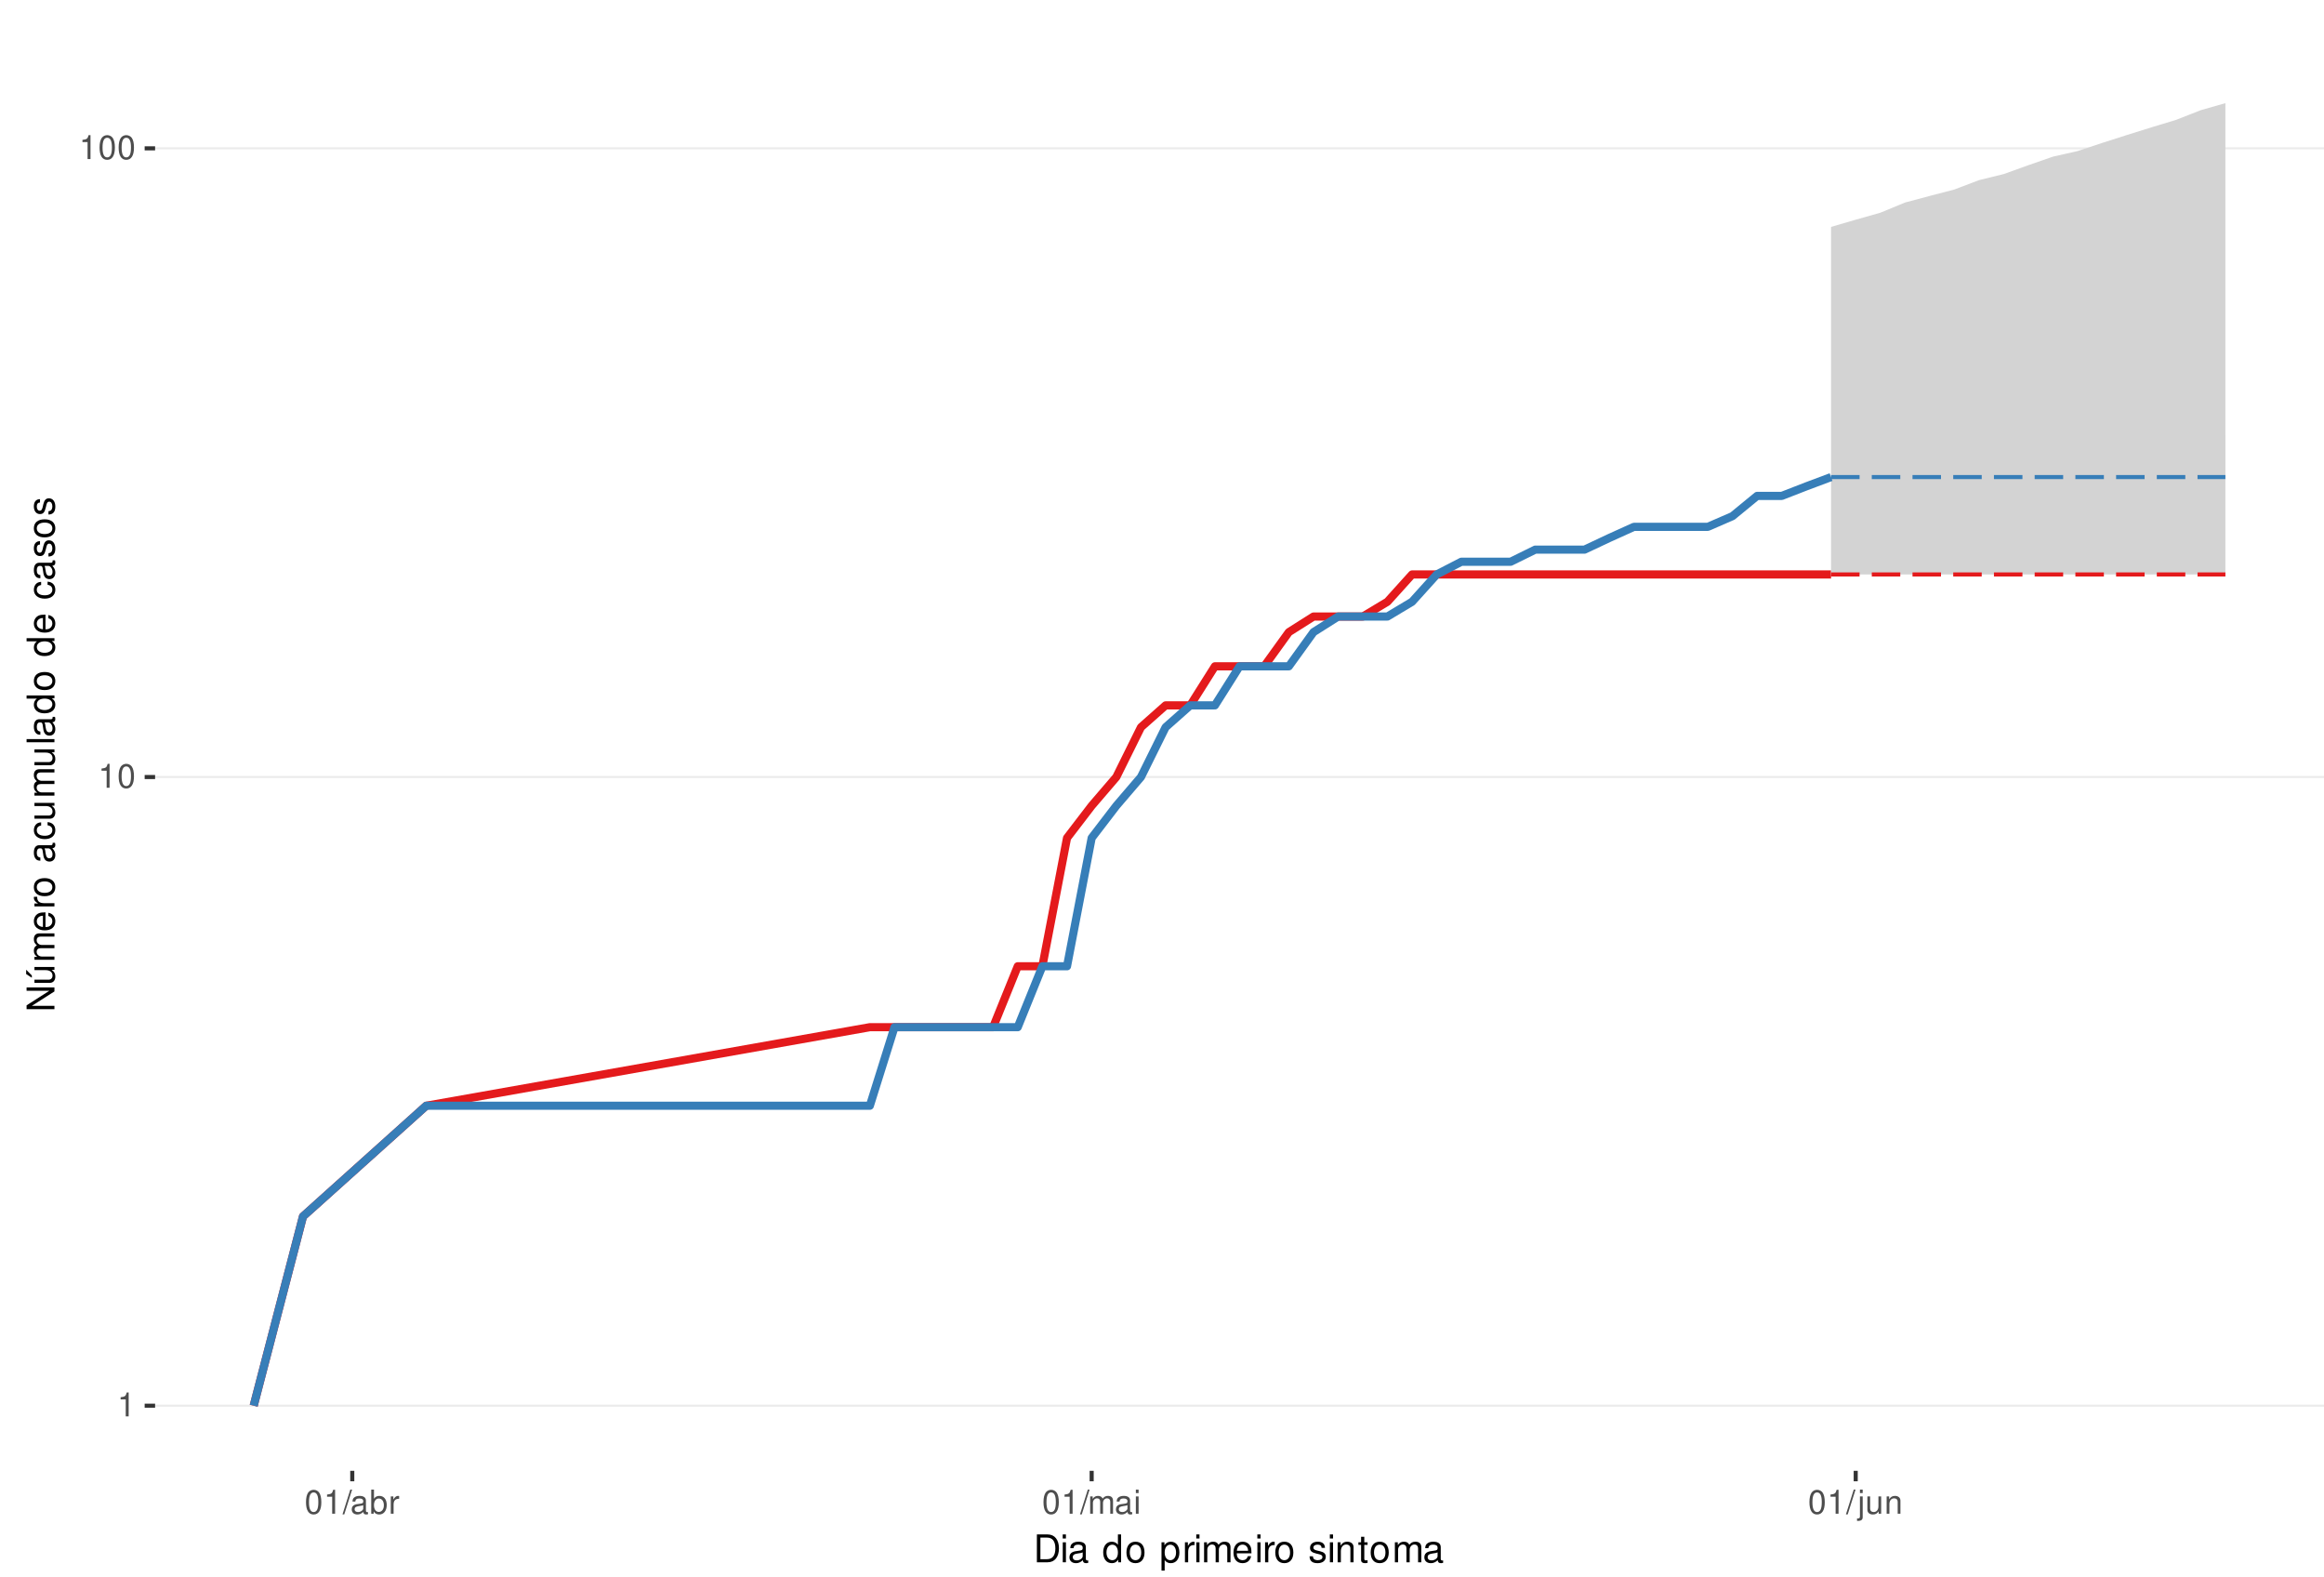
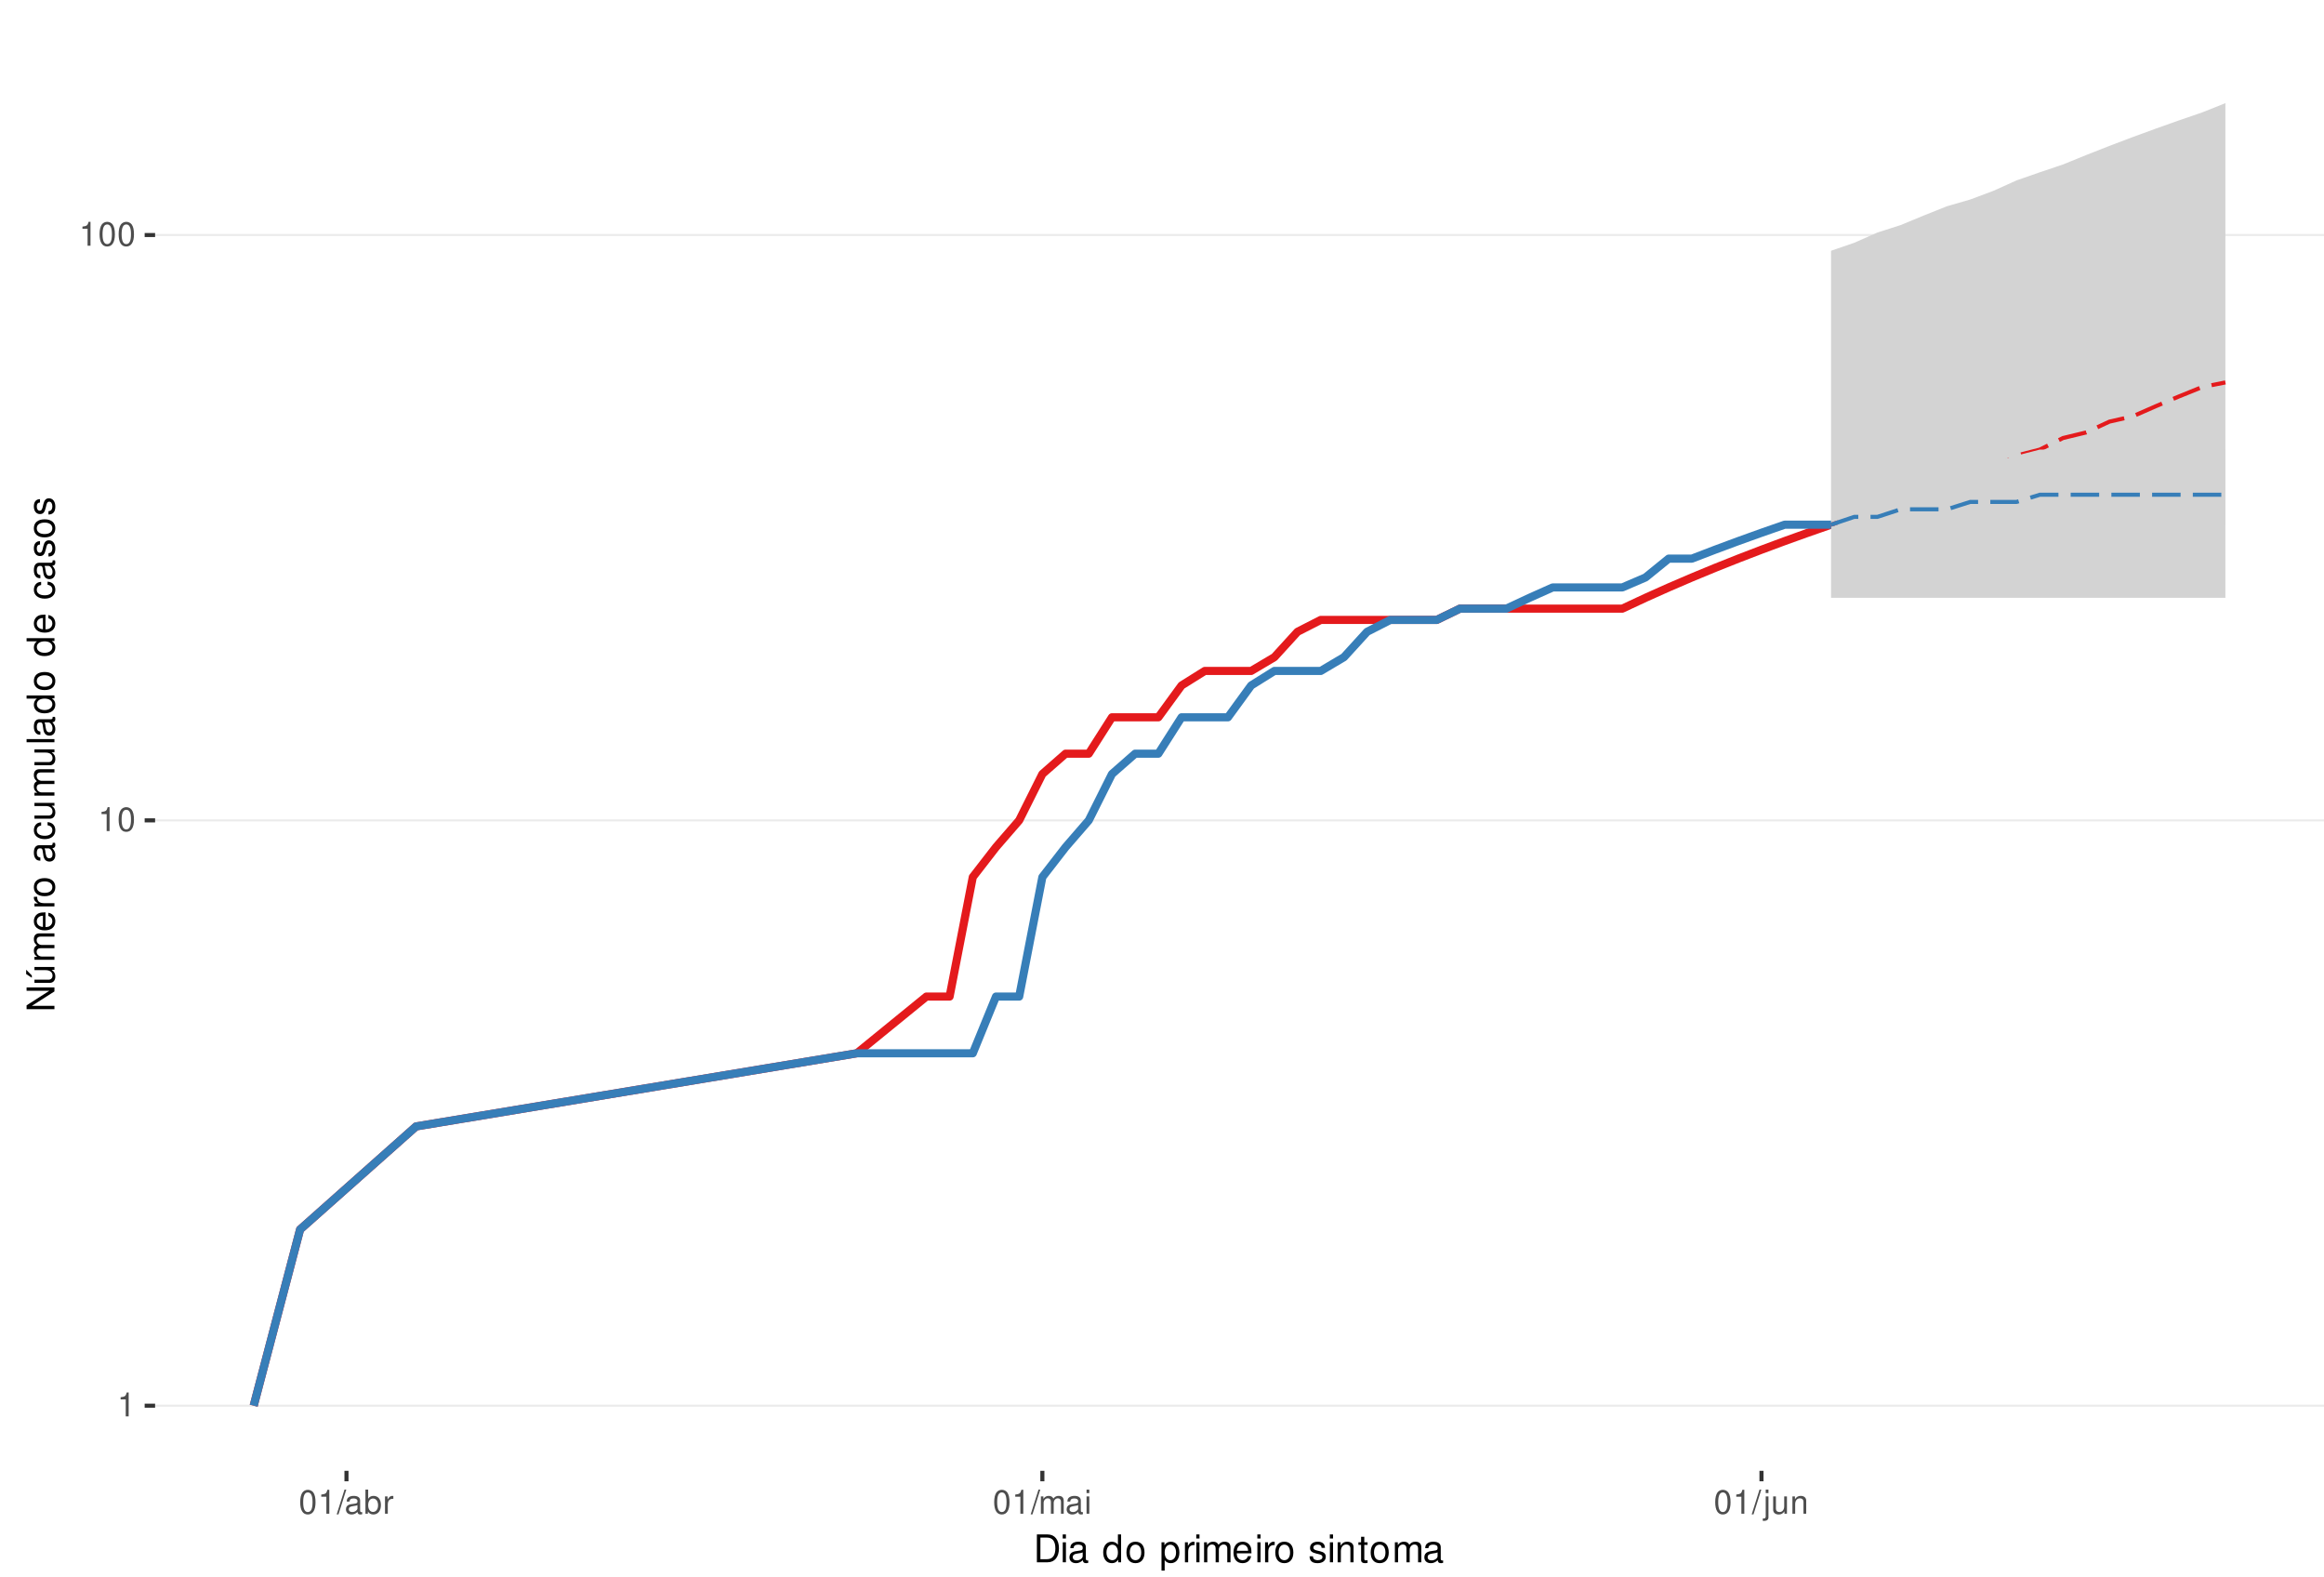
<svg xmlns="http://www.w3.org/2000/svg" xmlns:xlink="http://www.w3.org/1999/xlink" width="609pt" height="413pt" viewBox="0 0 609 413" version="1.1">
  <defs>
    <g>
      <symbol overflow="visible" id="glyph0-0">
        <path style="stroke:none;" d="" />
      </symbol>
      <symbol overflow="visible" id="glyph0-1">
        <path style="stroke:none;" d="M 2.234 -4.453 L 2.234 0 L 3 0 L 3 -6.266 L 2.5 -6.266 C 2.234 -5.297 2.062 -5.172 0.891 -5.016 L 0.891 -4.453 Z M 2.234 -4.453 " />
      </symbol>
      <symbol overflow="visible" id="glyph0-2">
        <path style="stroke:none;" d="M 2.375 -6.266 C 1.812 -6.266 1.297 -6 0.969 -5.578 C 0.578 -5.016 0.375 -4.188 0.375 -3.031 C 0.375 -0.922 1.062 0.203 2.375 0.203 C 3.672 0.203 4.391 -0.922 4.391 -2.984 C 4.391 -4.188 4.203 -5 3.797 -5.578 C 3.469 -6 2.953 -6.266 2.375 -6.266 Z M 2.375 -5.578 C 3.203 -5.578 3.609 -4.75 3.609 -3.047 C 3.609 -1.266 3.219 -0.438 2.359 -0.438 C 1.562 -0.438 1.156 -1.297 1.156 -3.016 C 1.156 -4.75 1.562 -5.578 2.375 -5.578 Z M 2.375 -5.578 " />
      </symbol>
      <symbol overflow="visible" id="glyph0-3">
        <path style="stroke:none;" d="M 1.984 -6.312 L -0.062 0.172 L 0.406 0.172 L 2.453 -6.312 Z M 1.984 -6.312 " />
      </symbol>
      <symbol overflow="visible" id="glyph0-4">
        <path style="stroke:none;" d="M 4.625 -0.422 C 4.547 -0.406 4.516 -0.406 4.469 -0.406 C 4.219 -0.406 4.078 -0.531 4.078 -0.766 L 4.078 -3.422 C 4.078 -4.234 3.5 -4.672 2.375 -4.672 C 1.719 -4.672 1.188 -4.469 0.875 -4.141 C 0.672 -3.906 0.578 -3.641 0.562 -3.188 L 1.297 -3.188 C 1.344 -3.75 1.672 -4 2.359 -4 C 3.016 -4 3.375 -3.75 3.375 -3.328 L 3.375 -3.141 C 3.359 -2.828 3.203 -2.703 2.609 -2.625 C 1.594 -2.5 1.438 -2.469 1.156 -2.359 C 0.625 -2.125 0.359 -1.734 0.359 -1.141 C 0.359 -0.312 0.938 0.203 1.859 0.203 C 2.422 0.203 2.875 0 3.391 -0.469 C 3.438 0 3.672 0.203 4.141 0.203 C 4.297 0.203 4.391 0.188 4.625 0.125 Z M 3.375 -1.422 C 3.375 -1.188 3.297 -1.031 3.078 -0.844 C 2.781 -0.578 2.438 -0.438 2.016 -0.438 C 1.453 -0.438 1.109 -0.703 1.109 -1.156 C 1.109 -1.641 1.422 -1.875 2.203 -1.984 C 2.984 -2.094 3.125 -2.125 3.375 -2.234 Z M 3.375 -1.422 " />
      </symbol>
      <symbol overflow="visible" id="glyph0-5">
        <path style="stroke:none;" d="M 0.469 -6.312 L 0.469 0 L 1.109 0 L 1.109 -0.578 C 1.469 -0.047 1.922 0.203 2.547 0.203 C 3.75 0.203 4.531 -0.781 4.531 -2.281 C 4.531 -3.75 3.797 -4.672 2.594 -4.672 C 1.969 -4.672 1.531 -4.438 1.188 -3.922 L 1.188 -6.312 Z M 2.453 -3.984 C 3.25 -3.984 3.781 -3.297 3.781 -2.203 C 3.781 -1.172 3.234 -0.469 2.453 -0.469 C 1.672 -0.469 1.188 -1.172 1.188 -2.234 C 1.188 -3.297 1.672 -3.984 2.453 -3.984 Z M 2.453 -3.984 " />
      </symbol>
      <symbol overflow="visible" id="glyph0-6">
        <path style="stroke:none;" d="M 0.594 -4.531 L 0.594 0 L 1.328 0 L 1.328 -2.359 C 1.328 -3.438 1.781 -3.938 2.781 -3.906 L 2.781 -4.641 C 2.656 -4.656 2.594 -4.672 2.5 -4.672 C 2.031 -4.672 1.672 -4.391 1.266 -3.719 L 1.266 -4.531 Z M 0.594 -4.531 " />
      </symbol>
      <symbol overflow="visible" id="glyph0-7">
        <path style="stroke:none;" d="M 0.609 -4.531 L 0.609 0 L 1.328 0 L 1.328 -2.844 C 1.328 -3.5 1.812 -4.031 2.391 -4.031 C 2.938 -4.031 3.234 -3.703 3.234 -3.125 L 3.234 0 L 3.969 0 L 3.969 -2.844 C 3.969 -3.5 4.438 -4.031 5.031 -4.031 C 5.562 -4.031 5.875 -3.703 5.875 -3.125 L 5.875 0 L 6.594 0 L 6.594 -3.406 C 6.594 -4.219 6.125 -4.672 5.281 -4.672 C 4.672 -4.672 4.312 -4.484 3.891 -3.969 C 3.625 -4.453 3.25 -4.672 2.672 -4.672 C 2.062 -4.672 1.656 -4.438 1.266 -3.891 L 1.266 -4.531 Z M 0.609 -4.531 " />
      </symbol>
      <symbol overflow="visible" id="glyph0-8">
        <path style="stroke:none;" d="M 1.297 -4.531 L 0.578 -4.531 L 0.578 0 L 1.297 0 Z M 1.297 -6.312 L 0.578 -6.312 L 0.578 -5.406 L 1.297 -5.406 Z M 1.297 -6.312 " />
      </symbol>
      <symbol overflow="visible" id="glyph0-9">
        <path style="stroke:none;" d="M 0.609 -4.531 L 0.609 0.656 C 0.609 1.109 0.469 1.25 0.016 1.25 C -0.031 1.25 -0.062 1.25 -0.156 1.25 L -0.156 1.859 C -0.062 1.875 -0.031 1.891 0.094 1.891 C 0.906 1.891 1.328 1.562 1.328 0.938 L 1.328 -4.531 Z M 1.328 -6.312 L 0.609 -6.312 L 0.609 -5.406 L 1.328 -5.406 Z M 1.328 -6.312 " />
      </symbol>
      <symbol overflow="visible" id="glyph0-10">
        <path style="stroke:none;" d="M 4.172 0 L 4.172 -4.531 L 3.453 -4.531 L 3.453 -1.969 C 3.453 -1.031 2.969 -0.438 2.219 -0.438 C 1.641 -0.438 1.281 -0.781 1.281 -1.328 L 1.281 -4.531 L 0.562 -4.531 L 0.562 -1.031 C 0.562 -0.281 1.125 0.203 2.016 0.203 C 2.672 0.203 3.094 -0.031 3.516 -0.625 L 3.516 0 Z M 4.172 0 " />
      </symbol>
      <symbol overflow="visible" id="glyph0-11">
        <path style="stroke:none;" d="M 0.609 -4.531 L 0.609 0 L 1.328 0 L 1.328 -2.5 C 1.328 -3.422 1.812 -4.031 2.562 -4.031 C 3.141 -4.031 3.5 -3.688 3.5 -3.141 L 3.5 0 L 4.219 0 L 4.219 -3.422 C 4.219 -4.188 3.656 -4.672 2.781 -4.672 C 2.109 -4.672 1.672 -4.406 1.266 -3.781 L 1.266 -4.531 Z M 0.609 -4.531 " />
      </symbol>
      <symbol overflow="visible" id="glyph1-0">
        <path style="stroke:none;" d="" />
      </symbol>
      <symbol overflow="visible" id="glyph1-1">
        <path style="stroke:none;" d="M 0.891 0 L 3.703 0 C 5.547 0 6.672 -1.375 6.672 -3.656 C 6.672 -5.906 5.547 -7.297 3.703 -7.297 L 0.891 -7.297 Z M 1.812 -0.812 L 1.812 -6.469 L 3.547 -6.469 C 4.984 -6.469 5.734 -5.5 5.734 -3.641 C 5.734 -1.797 4.984 -0.812 3.547 -0.812 Z M 1.812 -0.812 " />
      </symbol>
      <symbol overflow="visible" id="glyph1-2">
        <path style="stroke:none;" d="M 1.5 -5.234 L 0.672 -5.234 L 0.672 0 L 1.5 0 Z M 1.5 -7.297 L 0.656 -7.297 L 0.656 -6.234 L 1.5 -6.234 Z M 1.5 -7.297 " />
      </symbol>
      <symbol overflow="visible" id="glyph1-3">
        <path style="stroke:none;" d="M 5.344 -0.484 C 5.266 -0.469 5.219 -0.469 5.172 -0.469 C 4.875 -0.469 4.719 -0.625 4.719 -0.875 L 4.719 -3.953 C 4.719 -4.891 4.047 -5.391 2.75 -5.391 C 1.984 -5.391 1.375 -5.172 1.016 -4.781 C 0.766 -4.516 0.672 -4.203 0.656 -3.688 L 1.484 -3.688 C 1.562 -4.328 1.938 -4.625 2.719 -4.625 C 3.484 -4.625 3.891 -4.344 3.891 -3.844 L 3.891 -3.625 C 3.875 -3.266 3.703 -3.125 3.016 -3.047 C 1.844 -2.891 1.656 -2.844 1.344 -2.719 C 0.734 -2.453 0.422 -2 0.422 -1.312 C 0.422 -0.375 1.078 0.234 2.141 0.234 C 2.797 0.234 3.328 0 3.922 -0.547 C 3.984 0 4.234 0.234 4.781 0.234 C 4.953 0.234 5.062 0.203 5.344 0.141 Z M 3.891 -1.656 C 3.891 -1.375 3.812 -1.203 3.562 -0.969 C 3.219 -0.656 2.812 -0.5 2.312 -0.5 C 1.672 -0.5 1.297 -0.812 1.297 -1.344 C 1.297 -1.891 1.656 -2.172 2.547 -2.297 C 3.438 -2.422 3.609 -2.453 3.891 -2.594 Z M 3.891 -1.656 " />
      </symbol>
      <symbol overflow="visible" id="glyph1-4">
        <path style="stroke:none;" d="" />
      </symbol>
      <symbol overflow="visible" id="glyph1-5">
        <path style="stroke:none;" d="M 4.953 -7.297 L 4.125 -7.297 L 4.125 -4.578 C 3.766 -5.109 3.203 -5.391 2.516 -5.391 C 1.156 -5.391 0.266 -4.297 0.266 -2.625 C 0.266 -0.859 1.125 0.234 2.547 0.234 C 3.266 0.234 3.766 -0.047 4.203 -0.688 L 4.203 0 L 4.953 0 Z M 2.656 -4.609 C 3.547 -4.609 4.125 -3.812 4.125 -2.562 C 4.125 -1.344 3.547 -0.547 2.656 -0.547 C 1.734 -0.547 1.125 -1.359 1.125 -2.578 C 1.125 -3.797 1.734 -4.609 2.656 -4.609 Z M 2.656 -4.609 " />
      </symbol>
      <symbol overflow="visible" id="glyph1-6">
        <path style="stroke:none;" d="M 2.719 -5.391 C 1.234 -5.391 0.359 -4.344 0.359 -2.578 C 0.359 -0.812 1.234 0.234 2.734 0.234 C 4.203 0.234 5.094 -0.812 5.094 -2.547 C 5.094 -4.359 4.234 -5.391 2.719 -5.391 Z M 2.734 -4.625 C 3.672 -4.625 4.234 -3.844 4.234 -2.547 C 4.234 -1.312 3.656 -0.547 2.734 -0.547 C 1.797 -0.547 1.234 -1.312 1.234 -2.578 C 1.234 -3.844 1.797 -4.625 2.734 -4.625 Z M 2.734 -4.625 " />
      </symbol>
      <symbol overflow="visible" id="glyph1-7">
        <path style="stroke:none;" d="M 0.547 2.188 L 1.375 2.188 L 1.375 -0.547 C 1.812 -0.016 2.312 0.234 2.984 0.234 C 4.344 0.234 5.234 -0.859 5.234 -2.531 C 5.234 -4.297 4.375 -5.391 2.984 -5.391 C 2.266 -5.391 1.703 -5.062 1.312 -4.453 L 1.312 -5.234 L 0.547 -5.234 Z M 2.844 -4.609 C 3.766 -4.609 4.359 -3.797 4.359 -2.547 C 4.359 -1.359 3.75 -0.547 2.844 -0.547 C 1.953 -0.547 1.375 -1.344 1.375 -2.578 C 1.375 -3.812 1.953 -4.609 2.844 -4.609 Z M 2.844 -4.609 " />
      </symbol>
      <symbol overflow="visible" id="glyph1-8">
        <path style="stroke:none;" d="M 0.688 -5.234 L 0.688 0 L 1.531 0 L 1.531 -2.719 C 1.547 -3.984 2.062 -4.547 3.203 -4.516 L 3.203 -5.359 C 3.062 -5.375 2.984 -5.391 2.891 -5.391 C 2.344 -5.391 1.938 -5.062 1.453 -4.297 L 1.453 -5.234 Z M 0.688 -5.234 " />
      </symbol>
      <symbol overflow="visible" id="glyph1-9">
        <path style="stroke:none;" d="M 0.703 -5.234 L 0.703 0 L 1.547 0 L 1.547 -3.297 C 1.547 -4.047 2.094 -4.656 2.766 -4.656 C 3.391 -4.656 3.734 -4.281 3.734 -3.609 L 3.734 0 L 4.578 0 L 4.578 -3.297 C 4.578 -4.047 5.125 -4.656 5.812 -4.656 C 6.422 -4.656 6.781 -4.266 6.781 -3.609 L 6.781 0 L 7.625 0 L 7.625 -3.938 C 7.625 -4.875 7.078 -5.391 6.094 -5.391 C 5.406 -5.391 4.984 -5.188 4.484 -4.594 C 4.188 -5.156 3.766 -5.391 3.078 -5.391 C 2.375 -5.391 1.906 -5.125 1.469 -4.5 L 1.469 -5.234 Z M 0.703 -5.234 " />
      </symbol>
      <symbol overflow="visible" id="glyph1-10">
        <path style="stroke:none;" d="M 5.125 -2.344 C 5.125 -3.141 5.062 -3.625 4.922 -4.016 C 4.578 -4.875 3.781 -5.391 2.797 -5.391 C 1.344 -5.391 0.406 -4.281 0.406 -2.547 C 0.406 -0.812 1.297 0.234 2.781 0.234 C 3.984 0.234 4.812 -0.453 5.016 -1.594 L 4.188 -1.594 C 3.953 -0.906 3.484 -0.547 2.812 -0.547 C 2.281 -0.547 1.828 -0.781 1.547 -1.219 C 1.344 -1.516 1.281 -1.812 1.266 -2.344 Z M 1.297 -3.016 C 1.359 -3.984 1.953 -4.625 2.797 -4.625 C 3.641 -4.625 4.234 -3.953 4.234 -3.016 Z M 1.297 -3.016 " />
      </symbol>
      <symbol overflow="visible" id="glyph1-11">
        <path style="stroke:none;" d="M 4.375 -3.781 C 4.375 -4.812 3.688 -5.391 2.484 -5.391 C 1.266 -5.391 0.469 -4.766 0.469 -3.797 C 0.469 -2.969 0.891 -2.578 2.125 -2.281 L 2.906 -2.094 C 3.484 -1.953 3.719 -1.734 3.719 -1.375 C 3.719 -0.875 3.234 -0.547 2.5 -0.547 C 2.047 -0.547 1.672 -0.672 1.453 -0.891 C 1.328 -1.047 1.266 -1.188 1.219 -1.562 L 0.344 -1.562 C 0.375 -0.344 1.062 0.234 2.438 0.234 C 3.75 0.234 4.594 -0.422 4.594 -1.438 C 4.594 -2.203 4.156 -2.641 3.109 -2.891 L 2.312 -3.078 C 1.625 -3.234 1.344 -3.453 1.344 -3.828 C 1.344 -4.312 1.766 -4.625 2.453 -4.625 C 3.125 -4.625 3.484 -4.328 3.5 -3.781 Z M 4.375 -3.781 " />
      </symbol>
      <symbol overflow="visible" id="glyph1-12">
        <path style="stroke:none;" d="M 0.703 -5.234 L 0.703 0 L 1.547 0 L 1.547 -2.891 C 1.547 -3.953 2.094 -4.656 2.953 -4.656 C 3.625 -4.656 4.047 -4.266 4.047 -3.625 L 4.047 0 L 4.875 0 L 4.875 -3.953 C 4.875 -4.828 4.219 -5.391 3.203 -5.391 C 2.438 -5.391 1.938 -5.094 1.469 -4.359 L 1.469 -5.234 Z M 0.703 -5.234 " />
      </symbol>
      <symbol overflow="visible" id="glyph1-13">
        <path style="stroke:none;" d="M 2.547 -5.234 L 1.688 -5.234 L 1.688 -6.688 L 0.844 -6.688 L 0.844 -5.234 L 0.141 -5.234 L 0.141 -4.562 L 0.844 -4.562 L 0.844 -0.594 C 0.844 -0.062 1.203 0.234 1.859 0.234 C 2.078 0.234 2.266 0.203 2.547 0.156 L 2.547 -0.547 C 2.422 -0.516 2.312 -0.5 2.141 -0.5 C 1.781 -0.5 1.688 -0.594 1.688 -0.969 L 1.688 -4.562 L 2.547 -4.562 Z M 2.547 -5.234 " />
      </symbol>
      <symbol overflow="visible" id="glyph2-0">
        <path style="stroke:none;" d="" />
      </symbol>
      <symbol overflow="visible" id="glyph2-1">
        <path style="stroke:none;" d="M -7.297 -6.453 L -7.297 -5.578 L -1.328 -5.578 L -7.297 -1.766 L -7.297 -0.766 L 0 -0.766 L 0 -1.641 L -5.906 -1.641 L 0 -5.406 L 0 -6.453 Z M -7.297 -6.453 " />
      </symbol>
      <symbol overflow="visible" id="glyph2-2">
        <path style="stroke:none;" d="M 0 -4.812 L -5.234 -4.812 L -5.234 -3.984 L -2.266 -3.984 C -1.203 -3.984 -0.5 -3.438 -0.5 -2.562 C -0.5 -1.906 -0.906 -1.484 -1.531 -1.484 L -5.234 -1.484 L -5.234 -0.656 L -1.203 -0.656 C -0.328 -0.656 0.234 -1.297 0.234 -2.312 C 0.234 -3.094 -0.047 -3.578 -0.734 -4.062 L 0 -4.062 Z M -7.406 -2.953 L -5.922 -2 L -5.922 -2.594 L -7.406 -4.094 Z M -7.406 -2.953 " />
      </symbol>
      <symbol overflow="visible" id="glyph2-3">
        <path style="stroke:none;" d="M -5.234 -0.703 L 0 -0.703 L 0 -1.547 L -3.297 -1.547 C -4.047 -1.547 -4.656 -2.094 -4.656 -2.766 C -4.656 -3.391 -4.281 -3.734 -3.609 -3.734 L 0 -3.734 L 0 -4.578 L -3.297 -4.578 C -4.047 -4.578 -4.656 -5.125 -4.656 -5.812 C -4.656 -6.422 -4.266 -6.781 -3.609 -6.781 L 0 -6.781 L 0 -7.625 L -3.938 -7.625 C -4.875 -7.625 -5.391 -7.078 -5.391 -6.094 C -5.391 -5.406 -5.188 -4.984 -4.594 -4.484 C -5.156 -4.188 -5.391 -3.766 -5.391 -3.078 C -5.391 -2.375 -5.125 -1.906 -4.5 -1.469 L -5.234 -1.469 Z M -5.234 -0.703 " />
      </symbol>
      <symbol overflow="visible" id="glyph2-4">
        <path style="stroke:none;" d="M -2.344 -5.125 C -3.141 -5.125 -3.625 -5.062 -4.016 -4.922 C -4.875 -4.578 -5.391 -3.781 -5.391 -2.797 C -5.391 -1.344 -4.281 -0.406 -2.547 -0.406 C -0.812 -0.406 0.234 -1.297 0.234 -2.781 C 0.234 -3.984 -0.453 -4.812 -1.594 -5.016 L -1.594 -4.188 C -0.906 -3.953 -0.547 -3.484 -0.547 -2.812 C -0.547 -2.281 -0.781 -1.828 -1.219 -1.547 C -1.516 -1.344 -1.812 -1.281 -2.344 -1.266 Z M -3.016 -1.297 C -3.984 -1.359 -4.625 -1.953 -4.625 -2.797 C -4.625 -3.641 -3.953 -4.234 -3.016 -4.234 Z M -3.016 -1.297 " />
      </symbol>
      <symbol overflow="visible" id="glyph2-5">
        <path style="stroke:none;" d="M -5.234 -0.688 L 0 -0.688 L 0 -1.531 L -2.719 -1.531 C -3.984 -1.547 -4.547 -2.062 -4.516 -3.203 L -5.359 -3.203 C -5.375 -3.062 -5.391 -2.984 -5.391 -2.891 C -5.391 -2.344 -5.062 -1.938 -4.297 -1.453 L -5.234 -1.453 Z M -5.234 -0.688 " />
      </symbol>
      <symbol overflow="visible" id="glyph2-6">
        <path style="stroke:none;" d="M -5.391 -2.719 C -5.391 -1.234 -4.344 -0.359 -2.578 -0.359 C -0.812 -0.359 0.234 -1.234 0.234 -2.734 C 0.234 -4.203 -0.812 -5.094 -2.547 -5.094 C -4.359 -5.094 -5.391 -4.234 -5.391 -2.719 Z M -4.625 -2.734 C -4.625 -3.672 -3.844 -4.234 -2.547 -4.234 C -1.312 -4.234 -0.547 -3.656 -0.547 -2.734 C -0.547 -1.797 -1.312 -1.234 -2.578 -1.234 C -3.844 -1.234 -4.625 -1.797 -4.625 -2.734 Z M -4.625 -2.734 " />
      </symbol>
      <symbol overflow="visible" id="glyph2-7">
        <path style="stroke:none;" d="" />
      </symbol>
      <symbol overflow="visible" id="glyph2-8">
        <path style="stroke:none;" d="M -0.484 -5.344 C -0.469 -5.266 -0.469 -5.219 -0.469 -5.172 C -0.469 -4.875 -0.625 -4.719 -0.875 -4.719 L -3.953 -4.719 C -4.891 -4.719 -5.391 -4.047 -5.391 -2.75 C -5.391 -1.984 -5.172 -1.375 -4.781 -1.016 C -4.516 -0.766 -4.203 -0.672 -3.688 -0.656 L -3.688 -1.484 C -4.328 -1.562 -4.625 -1.938 -4.625 -2.719 C -4.625 -3.484 -4.344 -3.891 -3.844 -3.891 L -3.625 -3.891 C -3.266 -3.875 -3.125 -3.703 -3.047 -3.016 C -2.891 -1.844 -2.844 -1.656 -2.719 -1.344 C -2.453 -0.734 -2 -0.422 -1.312 -0.422 C -0.375 -0.422 0.234 -1.078 0.234 -2.141 C 0.234 -2.797 0 -3.328 -0.547 -3.922 C 0 -3.984 0.234 -4.234 0.234 -4.781 C 0.234 -4.953 0.203 -5.062 0.141 -5.344 Z M -1.656 -3.891 C -1.375 -3.891 -1.203 -3.812 -0.969 -3.562 C -0.656 -3.219 -0.5 -2.812 -0.5 -2.312 C -0.5 -1.672 -0.812 -1.297 -1.344 -1.297 C -1.891 -1.297 -2.172 -1.656 -2.297 -2.547 C -2.422 -3.438 -2.453 -3.609 -2.594 -3.891 Z M -1.656 -3.891 " />
      </symbol>
      <symbol overflow="visible" id="glyph2-9">
        <path style="stroke:none;" d="M -3.484 -4.703 C -3.984 -4.672 -4.312 -4.562 -4.609 -4.359 C -5.094 -4 -5.391 -3.375 -5.391 -2.641 C -5.391 -1.219 -4.266 -0.312 -2.531 -0.312 C -0.844 -0.312 0.234 -1.203 0.234 -2.625 C 0.234 -3.875 -0.516 -4.672 -1.797 -4.766 L -1.797 -3.938 C -0.953 -3.797 -0.547 -3.359 -0.547 -2.656 C -0.547 -1.734 -1.297 -1.188 -2.531 -1.188 C -3.844 -1.188 -4.625 -1.719 -4.625 -2.625 C -4.625 -3.328 -4.203 -3.766 -3.484 -3.875 Z M -3.484 -4.703 " />
      </symbol>
      <symbol overflow="visible" id="glyph2-10">
        <path style="stroke:none;" d="M 0 -4.812 L -5.234 -4.812 L -5.234 -3.984 L -2.266 -3.984 C -1.203 -3.984 -0.5 -3.438 -0.5 -2.562 C -0.5 -1.906 -0.906 -1.484 -1.531 -1.484 L -5.234 -1.484 L -5.234 -0.656 L -1.203 -0.656 C -0.328 -0.656 0.234 -1.297 0.234 -2.312 C 0.234 -3.094 -0.047 -3.578 -0.734 -4.062 L 0 -4.062 Z M 0 -4.812 " />
      </symbol>
      <symbol overflow="visible" id="glyph2-11">
        <path style="stroke:none;" d="M -7.297 -1.516 L -7.297 -0.688 L 0 -0.688 L 0 -1.516 Z M -7.297 -1.516 " />
      </symbol>
      <symbol overflow="visible" id="glyph2-12">
        <path style="stroke:none;" d="M -7.297 -4.953 L -7.297 -4.125 L -4.578 -4.125 C -5.109 -3.766 -5.391 -3.203 -5.391 -2.516 C -5.391 -1.156 -4.297 -0.266 -2.625 -0.266 C -0.859 -0.266 0.234 -1.125 0.234 -2.547 C 0.234 -3.266 -0.047 -3.766 -0.688 -4.203 L 0 -4.203 L 0 -4.953 Z M -4.609 -2.656 C -4.609 -3.547 -3.812 -4.125 -2.562 -4.125 C -1.344 -4.125 -0.547 -3.547 -0.547 -2.656 C -0.547 -1.734 -1.359 -1.125 -2.578 -1.125 C -3.797 -1.125 -4.609 -1.734 -4.609 -2.656 Z M -4.609 -2.656 " />
      </symbol>
      <symbol overflow="visible" id="glyph2-13">
        <path style="stroke:none;" d="M -3.781 -4.375 C -4.812 -4.375 -5.391 -3.688 -5.391 -2.484 C -5.391 -1.266 -4.766 -0.469 -3.797 -0.469 C -2.969 -0.469 -2.578 -0.891 -2.281 -2.125 L -2.094 -2.906 C -1.953 -3.484 -1.734 -3.719 -1.375 -3.719 C -0.875 -3.719 -0.547 -3.234 -0.547 -2.5 C -0.547 -2.047 -0.672 -1.672 -0.891 -1.453 C -1.047 -1.328 -1.188 -1.266 -1.562 -1.219 L -1.562 -0.344 C -0.344 -0.375 0.234 -1.062 0.234 -2.438 C 0.234 -3.75 -0.422 -4.594 -1.438 -4.594 C -2.203 -4.594 -2.641 -4.156 -2.891 -3.109 L -3.078 -2.312 C -3.234 -1.625 -3.453 -1.344 -3.828 -1.344 C -4.312 -1.344 -4.625 -1.766 -4.625 -2.453 C -4.625 -3.125 -4.328 -3.484 -3.781 -3.5 Z M -3.781 -4.375 " />
      </symbol>
    </g>
    <clipPath id="clip1">
      <path d="M 40.645 9.961 L 609 9.961 L 609 385.328 L 40.645 385.328 Z M 40.645 9.961 " />
    </clipPath>
    <clipPath id="clip2">
      <path d="M 40.645 368 L 609 368 L 609 369 L 40.645 369 Z M 40.645 368 " />
    </clipPath>
    <clipPath id="clip3">
-       <path d="M 40.645 203 L 609 203 L 609 204 L 40.645 204 Z M 40.645 203 " />
+       <path d="M 40.645 214 L 609 214 L 609 216 L 40.645 216 Z M 40.645 214 " />
    </clipPath>
    <clipPath id="clip4">
-       <path d="M 40.645 38 L 609 38 L 609 40 L 40.645 40 Z M 40.645 38 " />
+       <path d="M 40.645 61 L 609 61 L 609 62 L 40.645 62 Z M 40.645 61 " />
    </clipPath>
  </defs>
  <g id="surface32">
    <rect x="0" y="0" width="609" height="413" style="fill:rgb(100%,100%,100%);fill-opacity:1;stroke:none;" />
    <rect x="0" y="0" width="609" height="413" style="fill:rgb(100%,100%,100%);fill-opacity:1;stroke:none;" />
    <path style="fill:none;stroke-width:1.067;stroke-linecap:round;stroke-linejoin:round;stroke:rgb(100%,100%,100%);stroke-opacity:1;stroke-miterlimit:10;" d="M 0 413 L 609 413 L 609 0 L 0 0 Z M 0 413 " />
    <g clip-path="url(#clip1)" clip-rule="nonzero">
      <path style=" stroke:none;fill-rule:nonzero;fill:rgb(100%,100%,100%);fill-opacity:1;" d="M 40.645 385.328 L 609 385.328 L 609 9.961 L 40.645 9.961 Z M 40.645 385.328 " />
    </g>
    <g clip-path="url(#clip2)" clip-rule="nonzero">
      <path style="fill:none;stroke-width:0.533;stroke-linecap:butt;stroke-linejoin:round;stroke:rgb(92.157%,92.157%,92.157%);stroke-opacity:1;stroke-miterlimit:10;" d="M 40.645 368.266 L 609 368.266 " />
    </g>
    <g clip-path="url(#clip3)" clip-rule="nonzero">
-       <path style="fill:none;stroke-width:0.533;stroke-linecap:butt;stroke-linejoin:round;stroke:rgb(92.157%,92.157%,92.157%);stroke-opacity:1;stroke-miterlimit:10;" d="M 40.645 203.566 L 609 203.566 " />
+       <path style="fill:none;stroke-width:0.533;stroke-linecap:butt;stroke-linejoin:round;stroke:rgb(92.157%,92.157%,92.157%);stroke-opacity:1;stroke-miterlimit:10;" d="M 40.645 214.922 L 609 214.922 " />
    </g>
    <g clip-path="url(#clip4)" clip-rule="nonzero">
-       <path style="fill:none;stroke-width:0.533;stroke-linecap:butt;stroke-linejoin:round;stroke:rgb(92.157%,92.157%,92.157%);stroke-opacity:1;stroke-miterlimit:10;" d="M 40.645 38.863 L 609 38.863 " />
-     </g>
-     <path style="fill:none;stroke-width:2.134;stroke-linecap:butt;stroke-linejoin:round;stroke:rgb(89.412%,10.196%,10.98%);stroke-opacity:1;stroke-miterlimit:10;" d="M 66.48 368.266 L 79.398 318.688 L 111.688 289.684 L 227.945 269.105 L 260.238 269.105 L 266.695 253.145 L 273.152 253.145 L 279.613 219.527 L 286.07 211.102 L 292.531 203.566 L 298.988 190.523 L 305.445 184.797 L 311.906 184.797 L 318.363 174.562 L 331.281 174.562 L 337.738 165.609 L 344.199 161.523 L 357.117 161.523 L 363.574 157.652 L 370.031 150.496 L 479.828 150.496 " />
-     <path style=" stroke:none;fill-rule:nonzero;fill:rgb(82.745%,82.745%,82.745%);fill-opacity:1;" d="M 479.828 59.441 L 486.285 57.559 L 492.746 55.727 L 499.203 53.059 L 505.664 51.336 L 512.121 49.652 L 518.578 47.199 L 525.039 45.609 L 531.496 43.289 L 537.957 41.043 L 544.414 39.582 L 550.871 37.449 L 557.332 35.375 L 563.789 33.359 L 570.25 31.398 L 576.707 28.867 L 583.164 27.023 L 583.164 150.496 L 479.828 150.496 Z M 479.828 59.441 " />
-     <path style="fill:none;stroke-width:1.067;stroke-linecap:butt;stroke-linejoin:round;stroke:rgb(89.412%,10.196%,10.98%);stroke-opacity:1;stroke-dasharray:7.469,3.201;stroke-miterlimit:10;" d="M 479.828 150.496 L 583.164 150.496 " />
-     <path style="fill:none;stroke-width:2.134;stroke-linecap:butt;stroke-linejoin:round;stroke:rgb(21.569%,49.412%,72.157%);stroke-opacity:1;stroke-miterlimit:10;" d="M 66.48 368.266 L 79.398 318.688 L 111.688 289.684 L 227.945 289.684 L 234.402 269.105 L 266.695 269.105 L 273.152 253.145 L 279.613 253.145 L 286.07 219.527 L 292.531 211.102 L 298.988 203.566 L 305.445 190.523 L 311.906 184.797 L 318.363 184.797 L 324.824 174.562 L 337.738 174.562 L 344.199 165.609 L 350.656 161.523 L 363.574 161.523 L 370.031 157.652 L 376.492 150.496 L 382.949 147.168 L 395.867 147.168 L 402.324 143.988 L 415.242 143.988 L 421.703 140.945 L 428.16 138.023 L 447.535 138.023 L 453.992 135.219 L 460.453 129.918 L 466.91 129.918 L 473.371 127.406 L 479.828 124.984 " />
-     <path style=" stroke:none;fill-rule:nonzero;fill:rgb(82.745%,82.745%,82.745%);fill-opacity:1;" d="M 479.828 124.984 L 486.285 122.637 L 492.746 120.367 L 499.203 118.164 L 505.664 118.164 L 512.121 116.031 L 518.578 113.957 L 583.164 113.957 L 583.164 124.984 Z M 479.828 124.984 " />
-     <path style="fill:none;stroke-width:1.067;stroke-linecap:butt;stroke-linejoin:round;stroke:rgb(21.569%,49.412%,72.157%);stroke-opacity:1;stroke-dasharray:7.469,3.201;stroke-miterlimit:10;" d="M 479.828 124.984 L 583.164 124.984 " />
+       <path style="fill:none;stroke-width:0.533;stroke-linecap:butt;stroke-linejoin:round;stroke:rgb(92.157%,92.157%,92.157%);stroke-opacity:1;stroke-miterlimit:10;" d="M 40.645 61.574 L 609 61.574 " />
+     </g>
+     <path style="fill:none;stroke-width:2.134;stroke-linecap:butt;stroke-linejoin:round;stroke:rgb(89.412%,10.196%,10.98%);stroke-opacity:1;stroke-miterlimit:10;" d="M 66.48 368.266 L 78.637 322.105 L 109.031 295.102 L 224.523 275.941 L 242.762 261.082 L 248.84 261.082 L 254.918 229.781 L 260.996 221.938 L 267.074 214.922 L 273.152 202.777 L 279.234 197.449 L 285.312 197.449 L 291.391 187.918 L 303.547 187.918 L 309.625 179.582 L 315.703 175.777 L 327.863 175.777 L 333.941 172.176 L 340.02 165.512 L 346.098 162.41 L 376.492 162.41 L 382.57 159.453 L 425.121 159.453 L 431.199 156.617 L 437.277 153.898 L 443.355 151.285 L 449.434 148.773 L 455.516 146.352 L 461.594 144.016 L 467.672 141.758 L 473.75 139.574 L 479.828 137.457 " />
+     <path style=" stroke:none;fill-rule:nonzero;fill:rgb(82.745%,82.745%,82.745%);fill-opacity:1;" d="M 479.828 65.695 L 485.906 63.602 L 491.984 60.914 L 498.062 58.965 L 504.145 56.449 L 510.223 54.027 L 516.301 52.266 L 522.379 49.988 L 528.457 47.25 L 534.535 45.137 L 540.613 43.086 L 546.695 40.609 L 552.773 38.223 L 558.852 35.918 L 564.93 33.691 L 571.008 31.535 L 577.086 29.445 L 583.164 27.023 L 583.164 156.617 L 479.828 156.617 Z M 479.828 65.695 " />
+     <path style="fill:none;stroke-width:1.067;stroke-linecap:butt;stroke-linejoin:round;stroke:rgb(89.412%,10.196%,10.98%);stroke-opacity:1;stroke-dasharray:7.469,3.201;stroke-miterlimit:10;" d="M 479.828 137.457 L 485.906 135.41 L 491.984 133.422 L 498.062 131.492 L 504.145 127.789 L 510.223 126.012 L 516.301 124.285 L 522.379 122.598 L 528.457 119.348 L 534.535 117.781 L 540.613 114.754 L 546.695 113.289 L 552.773 110.457 L 558.852 109.082 L 564.93 106.418 L 571.008 103.855 L 577.086 101.391 L 583.164 100.188 " />
+     <path style="fill:none;stroke-width:2.134;stroke-linecap:butt;stroke-linejoin:round;stroke:rgb(21.569%,49.412%,72.157%);stroke-opacity:1;stroke-miterlimit:10;" d="M 66.48 368.266 L 78.637 322.105 L 109.031 295.102 L 224.523 275.941 L 254.918 275.941 L 260.996 261.082 L 267.074 261.082 L 273.152 229.781 L 279.234 221.938 L 285.312 214.922 L 291.391 202.777 L 297.469 197.449 L 303.547 197.449 L 309.625 187.918 L 321.785 187.918 L 327.863 179.582 L 333.941 175.777 L 346.098 175.777 L 352.176 172.176 L 358.254 165.512 L 364.332 162.41 L 376.492 162.41 L 382.57 159.453 L 394.727 159.453 L 400.805 156.617 L 406.883 153.898 L 425.121 153.898 L 431.199 151.285 L 437.277 146.352 L 443.355 146.352 L 449.434 144.016 L 455.516 141.758 L 461.594 139.574 L 467.672 137.457 L 479.828 137.457 " />
+     <path style=" stroke:none;fill-rule:nonzero;fill:rgb(82.745%,82.745%,82.745%);fill-opacity:1;" d="M 479.828 137.457 L 485.906 133.422 L 491.984 129.613 L 498.062 127.789 L 504.145 126.012 L 510.223 124.285 L 516.301 122.598 L 522.379 120.953 L 528.457 119.348 L 534.535 117.781 L 583.164 117.781 L 583.164 137.457 Z M 479.828 137.457 " />
+     <path style="fill:none;stroke-width:1.067;stroke-linecap:butt;stroke-linejoin:round;stroke:rgb(21.569%,49.412%,72.157%);stroke-opacity:1;stroke-dasharray:7.469,3.201;stroke-miterlimit:10;" d="M 479.828 137.457 L 485.906 135.41 L 491.984 135.41 L 498.062 133.422 L 510.223 133.422 L 516.301 131.492 L 528.457 131.492 L 534.535 129.613 L 583.164 129.613 " />
    <g style="fill:rgb(30.196%,30.196%,30.196%);fill-opacity:1;">
      <use xlink:href="#glyph0-1" x="30.715" y="371.071" />
    </g>
    <g style="fill:rgb(30.196%,30.196%,30.196%);fill-opacity:1;">
-       <use xlink:href="#glyph0-1" x="25.715" y="206.372" />
-       <use xlink:href="#glyph0-2" x="30.715" y="206.372" />
-     </g>
-     <g style="fill:rgb(30.196%,30.196%,30.196%);fill-opacity:1;">
-       <use xlink:href="#glyph0-1" x="20.715" y="41.669" />
-       <use xlink:href="#glyph0-2" x="25.715" y="41.669" />
-       <use xlink:href="#glyph0-2" x="30.715" y="41.669" />
+       <use xlink:href="#glyph0-1" x="25.715" y="217.728" />
+       <use xlink:href="#glyph0-2" x="30.715" y="217.728" />
+     </g>
+     <g style="fill:rgb(30.196%,30.196%,30.196%);fill-opacity:1;">
+       <use xlink:href="#glyph0-1" x="20.715" y="64.38" />
+       <use xlink:href="#glyph0-2" x="25.715" y="64.38" />
+       <use xlink:href="#glyph0-2" x="30.715" y="64.38" />
    </g>
    <path style="fill:none;stroke-width:1.067;stroke-linecap:butt;stroke-linejoin:round;stroke:rgb(20%,20%,20%);stroke-opacity:1;stroke-miterlimit:10;" d="M 37.906 368.266 L 40.645 368.266 " />
-     <path style="fill:none;stroke-width:1.067;stroke-linecap:butt;stroke-linejoin:round;stroke:rgb(20%,20%,20%);stroke-opacity:1;stroke-miterlimit:10;" d="M 37.906 203.566 L 40.645 203.566 " />
-     <path style="fill:none;stroke-width:1.067;stroke-linecap:butt;stroke-linejoin:round;stroke:rgb(20%,20%,20%);stroke-opacity:1;stroke-miterlimit:10;" d="M 37.906 38.863 L 40.645 38.863 " />
-     <path style="fill:none;stroke-width:1.067;stroke-linecap:butt;stroke-linejoin:round;stroke:rgb(20%,20%,20%);stroke-opacity:1;stroke-miterlimit:10;" d="M 92.312 388.07 L 92.312 385.328 " />
-     <path style="fill:none;stroke-width:1.067;stroke-linecap:butt;stroke-linejoin:round;stroke:rgb(20%,20%,20%);stroke-opacity:1;stroke-miterlimit:10;" d="M 286.07 388.07 L 286.07 385.328 " />
-     <path style="fill:none;stroke-width:1.067;stroke-linecap:butt;stroke-linejoin:round;stroke:rgb(20%,20%,20%);stroke-opacity:1;stroke-miterlimit:10;" d="M 486.285 388.07 L 486.285 385.328 " />
-     <g style="fill:rgb(30.196%,30.196%,30.196%);fill-opacity:1;">
-       <use xlink:href="#glyph0-2" x="79.812" y="396.567" />
-       <use xlink:href="#glyph0-1" x="84.812" y="396.567" />
-       <use xlink:href="#glyph0-3" x="89.812" y="396.567" />
-       <use xlink:href="#glyph0-4" x="91.812" y="396.567" />
-       <use xlink:href="#glyph0-5" x="96.812" y="396.567" />
-       <use xlink:href="#glyph0-6" x="101.812" y="396.567" />
-     </g>
-     <g style="fill:rgb(30.196%,30.196%,30.196%);fill-opacity:1;">
-       <use xlink:href="#glyph0-2" x="273.07" y="396.567" />
-       <use xlink:href="#glyph0-1" x="278.07" y="396.567" />
-       <use xlink:href="#glyph0-3" x="283.07" y="396.567" />
-       <use xlink:href="#glyph0-7" x="285.07" y="396.567" />
-       <use xlink:href="#glyph0-4" x="292.07" y="396.567" />
-       <use xlink:href="#glyph0-8" x="297.07" y="396.567" />
-     </g>
-     <g style="fill:rgb(30.196%,30.196%,30.196%);fill-opacity:1;">
-       <use xlink:href="#glyph0-2" x="473.785" y="396.567" />
-       <use xlink:href="#glyph0-1" x="478.785" y="396.567" />
-       <use xlink:href="#glyph0-3" x="483.785" y="396.567" />
-       <use xlink:href="#glyph0-9" x="486.785" y="396.567" />
-       <use xlink:href="#glyph0-10" x="488.785" y="396.567" />
-       <use xlink:href="#glyph0-11" x="493.785" y="396.567" />
+     <path style="fill:none;stroke-width:1.067;stroke-linecap:butt;stroke-linejoin:round;stroke:rgb(20%,20%,20%);stroke-opacity:1;stroke-miterlimit:10;" d="M 37.906 214.922 L 40.645 214.922 " />
+     <path style="fill:none;stroke-width:1.067;stroke-linecap:butt;stroke-linejoin:round;stroke:rgb(20%,20%,20%);stroke-opacity:1;stroke-miterlimit:10;" d="M 37.906 61.574 L 40.645 61.574 " />
+     <path style="fill:none;stroke-width:1.067;stroke-linecap:butt;stroke-linejoin:round;stroke:rgb(20%,20%,20%);stroke-opacity:1;stroke-miterlimit:10;" d="M 90.793 388.07 L 90.793 385.328 " />
+     <path style="fill:none;stroke-width:1.067;stroke-linecap:butt;stroke-linejoin:round;stroke:rgb(20%,20%,20%);stroke-opacity:1;stroke-miterlimit:10;" d="M 273.152 388.07 L 273.152 385.328 " />
+     <path style="fill:none;stroke-width:1.067;stroke-linecap:butt;stroke-linejoin:round;stroke:rgb(20%,20%,20%);stroke-opacity:1;stroke-miterlimit:10;" d="M 461.594 388.07 L 461.594 385.328 " />
+     <g style="fill:rgb(30.196%,30.196%,30.196%);fill-opacity:1;">
+       <use xlink:href="#glyph0-2" x="78.293" y="396.567" />
+       <use xlink:href="#glyph0-1" x="83.293" y="396.567" />
+       <use xlink:href="#glyph0-3" x="88.293" y="396.567" />
+       <use xlink:href="#glyph0-4" x="90.293" y="396.567" />
+       <use xlink:href="#glyph0-5" x="95.293" y="396.567" />
+       <use xlink:href="#glyph0-6" x="100.293" y="396.567" />
+     </g>
+     <g style="fill:rgb(30.196%,30.196%,30.196%);fill-opacity:1;">
+       <use xlink:href="#glyph0-2" x="260.152" y="396.567" />
+       <use xlink:href="#glyph0-1" x="265.152" y="396.567" />
+       <use xlink:href="#glyph0-3" x="270.152" y="396.567" />
+       <use xlink:href="#glyph0-7" x="272.152" y="396.567" />
+       <use xlink:href="#glyph0-4" x="279.152" y="396.567" />
+       <use xlink:href="#glyph0-8" x="284.152" y="396.567" />
+     </g>
+     <g style="fill:rgb(30.196%,30.196%,30.196%);fill-opacity:1;">
+       <use xlink:href="#glyph0-2" x="449.094" y="396.567" />
+       <use xlink:href="#glyph0-1" x="454.094" y="396.567" />
+       <use xlink:href="#glyph0-3" x="459.094" y="396.567" />
+       <use xlink:href="#glyph0-9" x="462.094" y="396.567" />
+       <use xlink:href="#glyph0-10" x="464.094" y="396.567" />
+       <use xlink:href="#glyph0-11" x="469.094" y="396.567" />
    </g>
    <g style="fill:rgb(0%,0%,0%);fill-opacity:1;">
      <use xlink:href="#glyph1-1" x="270.824" y="409.29" />
      <use xlink:href="#glyph1-2" x="277.824" y="409.29" />
      <use xlink:href="#glyph1-3" x="279.824" y="409.29" />
      <use xlink:href="#glyph1-4" x="285.824" y="409.29" />
      <use xlink:href="#glyph1-5" x="288.824" y="409.29" />
      <use xlink:href="#glyph1-6" x="294.824" y="409.29" />
      <use xlink:href="#glyph1-4" x="300.824" y="409.29" />
      <use xlink:href="#glyph1-7" x="303.824" y="409.29" />
      <use xlink:href="#glyph1-8" x="309.824" y="409.29" />
      <use xlink:href="#glyph1-2" x="312.824" y="409.29" />
      <use xlink:href="#glyph1-9" x="314.824" y="409.29" />
      <use xlink:href="#glyph1-10" x="322.824" y="409.29" />
      <use xlink:href="#glyph1-2" x="328.824" y="409.29" />
      <use xlink:href="#glyph1-8" x="330.824" y="409.29" />
      <use xlink:href="#glyph1-6" x="333.824" y="409.29" />
      <use xlink:href="#glyph1-4" x="339.824" y="409.29" />
      <use xlink:href="#glyph1-11" x="342.824" y="409.29" />
      <use xlink:href="#glyph1-2" x="347.824" y="409.29" />
      <use xlink:href="#glyph1-12" x="349.824" y="409.29" />
      <use xlink:href="#glyph1-13" x="355.824" y="409.29" />
      <use xlink:href="#glyph1-6" x="358.824" y="409.29" />
      <use xlink:href="#glyph1-9" x="364.824" y="409.29" />
      <use xlink:href="#glyph1-3" x="372.824" y="409.29" />
    </g>
    <g style="fill:rgb(0%,0%,0%);fill-opacity:1;">
      <use xlink:href="#glyph2-1" x="14.263" y="265.145" />
      <use xlink:href="#glyph2-2" x="14.263" y="258.145" />
      <use xlink:href="#glyph2-3" x="14.263" y="252.145" />
      <use xlink:href="#glyph2-4" x="14.263" y="244.145" />
      <use xlink:href="#glyph2-5" x="14.263" y="238.145" />
      <use xlink:href="#glyph2-6" x="14.263" y="235.145" />
      <use xlink:href="#glyph2-7" x="14.263" y="229.145" />
      <use xlink:href="#glyph2-8" x="14.263" y="226.145" />
      <use xlink:href="#glyph2-9" x="14.263" y="220.145" />
      <use xlink:href="#glyph2-10" x="14.263" y="215.145" />
      <use xlink:href="#glyph2-3" x="14.263" y="209.145" />
      <use xlink:href="#glyph2-10" x="14.263" y="201.145" />
      <use xlink:href="#glyph2-11" x="14.263" y="195.145" />
      <use xlink:href="#glyph2-8" x="14.263" y="193.145" />
      <use xlink:href="#glyph2-12" x="14.263" y="187.145" />
      <use xlink:href="#glyph2-6" x="14.263" y="181.145" />
      <use xlink:href="#glyph2-7" x="14.263" y="175.145" />
      <use xlink:href="#glyph2-12" x="14.263" y="172.145" />
      <use xlink:href="#glyph2-4" x="14.263" y="166.145" />
      <use xlink:href="#glyph2-7" x="14.263" y="160.145" />
      <use xlink:href="#glyph2-9" x="14.263" y="157.145" />
      <use xlink:href="#glyph2-8" x="14.263" y="152.145" />
      <use xlink:href="#glyph2-13" x="14.263" y="146.145" />
      <use xlink:href="#glyph2-6" x="14.263" y="141.145" />
      <use xlink:href="#glyph2-13" x="14.263" y="135.145" />
    </g>
  </g>
</svg>
